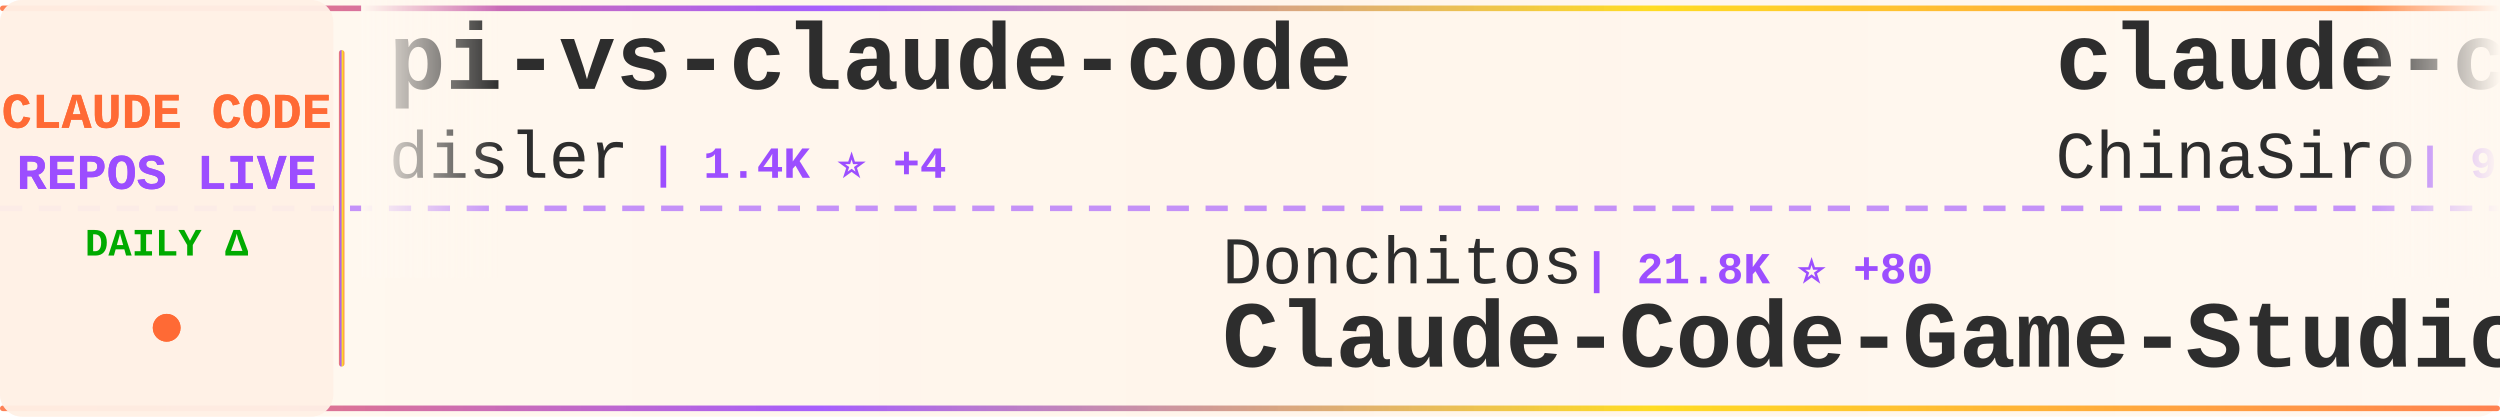
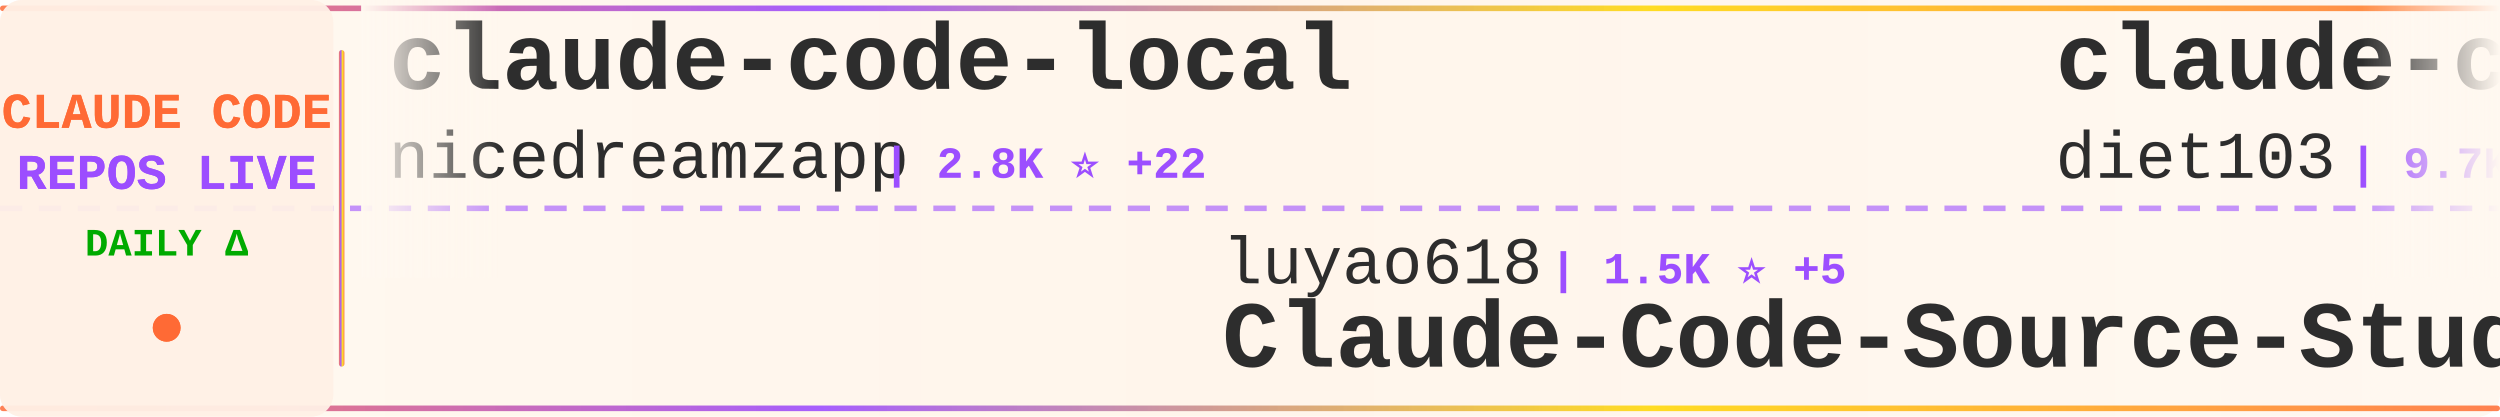
<svg xmlns="http://www.w3.org/2000/svg" width="900" height="150">
  <defs>
    <linearGradient id="tickerBg" x1="0%" y1="0%" x2="100%" y2="0%">
      <stop offset="0%" style="stop-color:#fff8f0;stop-opacity:0.98" />
      <stop offset="50%" style="stop-color:#fff5eb;stop-opacity:1" />
      <stop offset="100%" style="stop-color:#fff8f0;stop-opacity:0.98" />
    </linearGradient>
    <linearGradient id="borderGrad" x1="0%" y1="0%" x2="100%" y2="0%">
      <stop offset="0%" style="stop-color:#FF6B35;stop-opacity:0.85">
        <animate attributeName="stop-opacity" values="0.85;1;0.85" dur="2s" repeatCount="indefinite" />
      </stop>
      <stop offset="33%" style="stop-color:#9C4EFF;stop-opacity:0.9">
        <animate attributeName="stop-opacity" values="0.9;1;0.9" dur="2.2s" repeatCount="indefinite" />
      </stop>
      <stop offset="66%" style="stop-color:#FFD700;stop-opacity:0.85">
        <animate attributeName="stop-opacity" values="0.85;1;0.85" dur="1.8s" repeatCount="indefinite" />
      </stop>
      <stop offset="100%" style="stop-color:#FF6B35;stop-opacity:0.85">
        <animate attributeName="stop-opacity" values="0.85;1;0.85" dur="2s" repeatCount="indefinite" />
      </stop>
    </linearGradient>
    <filter id="textGlow">
      <feGaussianBlur stdDeviation="0.15" result="coloredBlur" />
      <feMerge>
        <feMergeNode in="coloredBlur" />
        <feMergeNode in="SourceGraphic" />
      </feMerge>
    </filter>
    <filter id="metricGlow">
      <feGaussianBlur stdDeviation="0.2" result="coloredBlur" />
      <feMerge>
        <feMergeNode in="coloredBlur" />
        <feMergeNode in="SourceGraphic" />
      </feMerge>
    </filter>
    <linearGradient id="leftFade" x1="0%" y1="0%" x2="100%" y2="0%">
      <stop offset="0%" style="stop-color:#fff8f0;stop-opacity:1" />
      <stop offset="100%" style="stop-color:#fff8f0;stop-opacity:0" />
    </linearGradient>
    <linearGradient id="rightFade" x1="0%" y1="0%" x2="100%" y2="0%">
      <stop offset="0%" style="stop-color:#fff8f0;stop-opacity:0" />
      <stop offset="100%" style="stop-color:#fff8f0;stop-opacity:1" />
    </linearGradient>
  </defs>
  <rect width="900" height="150" fill="url(#tickerBg)" rx="8" />
  <rect x="0" y="2" width="900" height="2" fill="url(#borderGrad)" rx="1" />
  <rect x="0" y="146" width="900" height="2" fill="url(#borderGrad)" rx="1" />
  <line x1="0" y1="75" x2="900" y2="75" stroke="#9C4EFF" stroke-width="2" stroke-dasharray="8 6" opacity="0.6" />
  <rect x="0" y="0" width="120" height="150" fill="#fff0e6" opacity="0.95" rx="8" />
  <text x="60" y="46" font-family="'Courier New', monospace" font-size="18" font-weight="bold" fill="#FF6B35" text-anchor="middle" filter="url(#textGlow)">
    CLAUDE CODE
  </text>
  <text x="60" y="68" font-family="'Courier New', monospace" font-size="18" font-weight="bold" fill="#9C4EFF" text-anchor="middle" filter="url(#textGlow)">
    REPOS LIVE
  </text>
  <text x="60" y="92" font-family="'Courier New', monospace" font-size="14" font-weight="bold" fill="#00aa00" text-anchor="middle">
    DAILY Δ
  </text>
  <circle cx="60" cy="118" r="5" fill="#FF6B35" filter="url(#metricGlow)">
    <animate attributeName="r" values="4;6;4" dur="1.5s" repeatCount="indefinite" />
    <animate attributeName="opacity" values="0.6;1;0.6" dur="1.5s" repeatCount="indefinite" />
  </circle>
  <rect x="122" y="18" width="2" height="114" fill="url(#borderGrad)" rx="1" />
  <clipPath id="tickerClip">
    <rect x="130" y="0" width="770" height="150" />
  </clipPath>
  <g clip-path="url(#tickerClip)">
    <g id="tickerItems">
      <animateTransform attributeName="transform" attributeType="XML" type="translate" from="0 0" to="-3000 0" dur="54s" repeatCount="indefinite" />
      <g transform="translate(0, 0)">
-         <text x="140" y="32" font-family="'Courier New', monospace" font-size="34" font-weight="bold" fill="#2d2d2d">pi-vs-claude-code</text>
-         <text x="140" y="64" font-family="'Courier New', monospace" font-size="24" font-weight="normal" fill="#2d2d2d" opacity="1.0">disler</text>
-         <text x="234" y="64" font-family="'Courier New', monospace" font-size="16" font-weight="bold" fill="#9C4EFF"> | 1.4K ⭐ +4</text>
+         <text x="140" y="32" font-family="'Courier New', monospace" font-size="34" font-weight="bold" fill="#2d2d2d">claude-code-local</text>
+         <text x="140" y="64" font-family="'Courier New', monospace" font-size="24" font-weight="normal" fill="#2d2d2d" opacity="1.0">nicedreamzapp</text>
+         <text x="318" y="64" font-family="'Courier New', monospace" font-size="16" font-weight="bold" fill="#9C4EFF"> | 2.8K ⭐ +22</text>
      </g>
      <g transform="translate(300, 0)">
-         <text x="140" y="102" font-family="'Courier New', monospace" font-size="24" font-weight="normal" fill="#2d2d2d" opacity="1.0">Donchitos</text>
-         <text x="270" y="102" font-family="'Courier New', monospace" font-size="16" font-weight="bold" fill="#9C4EFF"> | 21.8K ⭐ +80</text>
-         <text x="140" y="132" font-family="'Courier New', monospace" font-size="34" font-weight="bold" fill="#2d2d2d">Claude-Code-Game-Studios</text>
+         <text x="140" y="102" font-family="'Courier New', monospace" font-size="24" font-weight="normal" fill="#2d2d2d" opacity="1.0">luyao618</text>
+         <text x="258" y="102" font-family="'Courier New', monospace" font-size="16" font-weight="bold" fill="#9C4EFF"> | 1.5K ⭐ +5</text>
+         <text x="140" y="132" font-family="'Courier New', monospace" font-size="34" font-weight="bold" fill="#2d2d2d">Claude-Code-Source-Study</text>
      </g>
      <g transform="translate(600, 0)">
-         <text x="140" y="32" font-family="'Courier New', monospace" font-size="34" font-weight="bold" fill="#2d2d2d">claude-code-sourcemap</text>
-         <text x="140" y="64" font-family="'Courier New', monospace" font-size="24" font-weight="normal" fill="#2d2d2d" opacity="1.0">ChinaSiro</text>
-         <text x="270" y="64" font-family="'Courier New', monospace" font-size="16" font-weight="bold" fill="#9C4EFF"> | 9.4K ⭐ +10</text>
+         <text x="140" y="32" font-family="'Courier New', monospace" font-size="34" font-weight="bold" fill="#2d2d2d">claude-code-infrastructu...</text>
+         <text x="140" y="64" font-family="'Courier New', monospace" font-size="24" font-weight="normal" fill="#2d2d2d" opacity="1.0">diet103</text>
+         <text x="246" y="64" font-family="'Courier New', monospace" font-size="16" font-weight="bold" fill="#9C4EFF"> | 9.7K ⭐ +2</text>
      </g>
      <g transform="translate(900, 0)">
-         <text x="140" y="102" font-family="'Courier New', monospace" font-size="24" font-weight="normal" fill="#2d2d2d" opacity="1.0">huangserva</text>
-         <text x="282" y="102" font-family="'Courier New', monospace" font-size="16" font-weight="bold" fill="#9C4EFF"> | 604 ⭐</text>
-         <text x="140" y="132" font-family="'Courier New', monospace" font-size="34" font-weight="bold" fill="#2d2d2d">claude-code-cli</text>
+         <text x="140" y="102" font-family="'Courier New', monospace" font-size="24" font-weight="normal" fill="#2d2d2d" opacity="1.0">wanshuiyin</text>
+         <text x="282" y="102" font-family="'Courier New', monospace" font-size="16" font-weight="bold" fill="#9C4EFF"> | 12.2K ⭐ +73</text>
+         <text x="140" y="132" font-family="'Courier New', monospace" font-size="34" font-weight="bold" fill="#2d2d2d">Auto-claude-code-researc...</text>
      </g>
      <g transform="translate(1200, 0)">
-         <text x="140" y="32" font-family="'Courier New', monospace" font-size="34" font-weight="bold" fill="#2d2d2d">claude-code-reverse</text>
-         <text x="140" y="64" font-family="'Courier New', monospace" font-size="24" font-weight="normal" fill="#2d2d2d" opacity="1.0">Yuyz0112</text>
-         <text x="258" y="64" font-family="'Courier New', monospace" font-size="16" font-weight="bold" fill="#9C4EFF"> | 2.4K ⭐ +1</text>
+         <text x="140" y="32" font-family="'Courier New', monospace" font-size="34" font-weight="bold" fill="#2d2d2d">skills</text>
+         <text x="140" y="64" font-family="'Courier New', monospace" font-size="24" font-weight="normal" fill="#2d2d2d" opacity="1.0">anthropics</text>
+         <text x="282" y="64" font-family="'Courier New', monospace" font-size="16" font-weight="bold" fill="#9C4EFF"> | 151.9K ⭐ +554</text>
      </g>
      <g transform="translate(1500, 0)">
-         <text x="140" y="102" font-family="'Courier New', monospace" font-size="24" font-weight="normal" fill="#2d2d2d" opacity="1.0">musistudio</text>
-         <text x="282" y="102" font-family="'Courier New', monospace" font-size="16" font-weight="bold" fill="#9C4EFF"> | 35.0K ⭐ +36</text>
-         <text x="140" y="132" font-family="'Courier New', monospace" font-size="34" font-weight="bold" fill="#2d2d2d">claude-code-router</text>
+         <text x="140" y="102" font-family="'Courier New', monospace" font-size="24" font-weight="normal" fill="#2d2d2d" opacity="1.0">fazxes</text>
+         <text x="234" y="102" font-family="'Courier New', monospace" font-size="16" font-weight="bold" fill="#9C4EFF"> | 221 ⭐</text>
+         <text x="140" y="132" font-family="'Courier New', monospace" font-size="34" font-weight="bold" fill="#2d2d2d">Claude-code</text>
      </g>
      <g transform="translate(1800, 0)">
+         <text x="140" y="32" font-family="'Courier New', monospace" font-size="34" font-weight="bold" fill="#2d2d2d">claude-code-video-toolki...</text>
+         <text x="140" y="64" font-family="'Courier New', monospace" font-size="24" font-weight="normal" fill="#2d2d2d" opacity="1.0">digitalsamba</text>
+         <text x="306" y="64" font-family="'Courier New', monospace" font-size="16" font-weight="bold" fill="#9C4EFF"> | 1.5K ⭐ +10</text>
+       </g>
+       <g transform="translate(2100, 0)">
+         <text x="140" y="102" font-family="'Courier New', monospace" font-size="24" font-weight="normal" fill="#2d2d2d" opacity="1.0">ChrisWiles</text>
+         <text x="282" y="102" font-family="'Courier New', monospace" font-size="16" font-weight="bold" fill="#9C4EFF"> | 6.0K ⭐ +8</text>
+         <text x="140" y="132" font-family="'Courier New', monospace" font-size="34" font-weight="bold" fill="#2d2d2d">claude-code-showcase</text>
+       </g>
+       <g transform="translate(2400, 0)">
+         <text x="140" y="32" font-family="'Courier New', monospace" font-size="34" font-weight="bold" fill="#2d2d2d">claude-skills</text>
+         <text x="140" y="64" font-family="'Courier New', monospace" font-size="24" font-weight="normal" fill="#2d2d2d" opacity="1.0">alirezarezvani</text>
+         <text x="330" y="64" font-family="'Courier New', monospace" font-size="16" font-weight="bold" fill="#9C4EFF"> | 18.3K ⭐ +99</text>
+       </g>
+       <g transform="translate(2700, 0)">
+         <text x="140" y="102" font-family="'Courier New', monospace" font-size="24" font-weight="normal" fill="#2d2d2d" opacity="1.0">luongnv89</text>
+         <text x="270" y="102" font-family="'Courier New', monospace" font-size="16" font-weight="bold" fill="#9C4EFF"> | 37.4K ⭐ +116</text>
+         <text x="140" y="132" font-family="'Courier New', monospace" font-size="34" font-weight="bold" fill="#2d2d2d">claude-howto</text>
+       </g>
+       <g transform="translate(3000, 0)">
        <text x="140" y="32" font-family="'Courier New', monospace" font-size="34" font-weight="bold" fill="#2d2d2d">claude-code-local</text>
        <text x="140" y="64" font-family="'Courier New', monospace" font-size="24" font-weight="normal" fill="#2d2d2d" opacity="1.0">nicedreamzapp</text>
-         <text x="318" y="64" font-family="'Courier New', monospace" font-size="16" font-weight="bold" fill="#9C4EFF"> | 2.8K ⭐ +17</text>
-       </g>
-       <g transform="translate(2100, 0)">
-         <text x="140" y="102" font-family="'Courier New', monospace" font-size="24" font-weight="normal" fill="#2d2d2d" opacity="1.0">repowise-dev</text>
-         <text x="306" y="102" font-family="'Courier New', monospace" font-size="16" font-weight="bold" fill="#9C4EFF"> | 1.1K ⭐ +2</text>
-         <text x="140" y="132" font-family="'Courier New', monospace" font-size="34" font-weight="bold" fill="#2d2d2d">claude-code-prompts</text>
-       </g>
-       <g transform="translate(2400, 0)">
-         <text x="140" y="32" font-family="'Courier New', monospace" font-size="34" font-weight="bold" fill="#2d2d2d">claude-code-source-code-...</text>
-         <text x="140" y="64" font-family="'Courier New', monospace" font-size="24" font-weight="normal" fill="#2d2d2d" opacity="1.0">ghuntley</text>
-         <text x="258" y="64" font-family="'Courier New', monospace" font-size="16" font-weight="bold" fill="#9C4EFF"> | 985 ⭐</text>
-       </g>
-       <g transform="translate(2700, 0)">
-         <text x="140" y="102" font-family="'Courier New', monospace" font-size="24" font-weight="normal" fill="#2d2d2d" opacity="1.0">lintsinghua</text>
-         <text x="294" y="102" font-family="'Courier New', monospace" font-size="16" font-weight="bold" fill="#9C4EFF"> | 3.7K ⭐ +10</text>
-         <text x="140" y="132" font-family="'Courier New', monospace" font-size="34" font-weight="bold" fill="#2d2d2d">claude-code-book</text>
-       </g>
-       <g transform="translate(3000, 0)">
-         <text x="140" y="32" font-family="'Courier New', monospace" font-size="34" font-weight="bold" fill="#2d2d2d">pi-vs-claude-code</text>
-         <text x="140" y="64" font-family="'Courier New', monospace" font-size="24" font-weight="normal" fill="#2d2d2d" opacity="1.0">disler</text>
-         <text x="234" y="64" font-family="'Courier New', monospace" font-size="16" font-weight="bold" fill="#9C4EFF"> | 1.4K ⭐ +4</text>
+         <text x="318" y="64" font-family="'Courier New', monospace" font-size="16" font-weight="bold" fill="#9C4EFF"> | 2.8K ⭐ +22</text>
      </g>
      <g transform="translate(3300, 0)">
-         <text x="140" y="102" font-family="'Courier New', monospace" font-size="24" font-weight="normal" fill="#2d2d2d" opacity="1.0">Donchitos</text>
-         <text x="270" y="102" font-family="'Courier New', monospace" font-size="16" font-weight="bold" fill="#9C4EFF"> | 21.8K ⭐ +80</text>
-         <text x="140" y="132" font-family="'Courier New', monospace" font-size="34" font-weight="bold" fill="#2d2d2d">Claude-Code-Game-Studios</text>
+         <text x="140" y="102" font-family="'Courier New', monospace" font-size="24" font-weight="normal" fill="#2d2d2d" opacity="1.0">luyao618</text>
+         <text x="258" y="102" font-family="'Courier New', monospace" font-size="16" font-weight="bold" fill="#9C4EFF"> | 1.5K ⭐ +5</text>
+         <text x="140" y="132" font-family="'Courier New', monospace" font-size="34" font-weight="bold" fill="#2d2d2d">Claude-Code-Source-Study</text>
      </g>
      <g transform="translate(3600, 0)">
-         <text x="140" y="32" font-family="'Courier New', monospace" font-size="34" font-weight="bold" fill="#2d2d2d">claude-code-sourcemap</text>
-         <text x="140" y="64" font-family="'Courier New', monospace" font-size="24" font-weight="normal" fill="#2d2d2d" opacity="1.0">ChinaSiro</text>
-         <text x="270" y="64" font-family="'Courier New', monospace" font-size="16" font-weight="bold" fill="#9C4EFF"> | 9.4K ⭐ +10</text>
+         <text x="140" y="32" font-family="'Courier New', monospace" font-size="34" font-weight="bold" fill="#2d2d2d">claude-code-infrastructu...</text>
+         <text x="140" y="64" font-family="'Courier New', monospace" font-size="24" font-weight="normal" fill="#2d2d2d" opacity="1.0">diet103</text>
+         <text x="246" y="64" font-family="'Courier New', monospace" font-size="16" font-weight="bold" fill="#9C4EFF"> | 9.7K ⭐ +2</text>
      </g>
      <g transform="translate(3900, 0)">
-         <text x="140" y="102" font-family="'Courier New', monospace" font-size="24" font-weight="normal" fill="#2d2d2d" opacity="1.0">huangserva</text>
-         <text x="282" y="102" font-family="'Courier New', monospace" font-size="16" font-weight="bold" fill="#9C4EFF"> | 604 ⭐</text>
-         <text x="140" y="132" font-family="'Courier New', monospace" font-size="34" font-weight="bold" fill="#2d2d2d">claude-code-cli</text>
+         <text x="140" y="102" font-family="'Courier New', monospace" font-size="24" font-weight="normal" fill="#2d2d2d" opacity="1.0">wanshuiyin</text>
+         <text x="282" y="102" font-family="'Courier New', monospace" font-size="16" font-weight="bold" fill="#9C4EFF"> | 12.2K ⭐ +73</text>
+         <text x="140" y="132" font-family="'Courier New', monospace" font-size="34" font-weight="bold" fill="#2d2d2d">Auto-claude-code-researc...</text>
      </g>
    </g>
  </g>
  <rect x="130" y="0" width="50" height="100" fill="url(#leftFade)" />
  <rect x="850" y="0" width="50" height="100" fill="url(#rightFade)" />
</svg>
